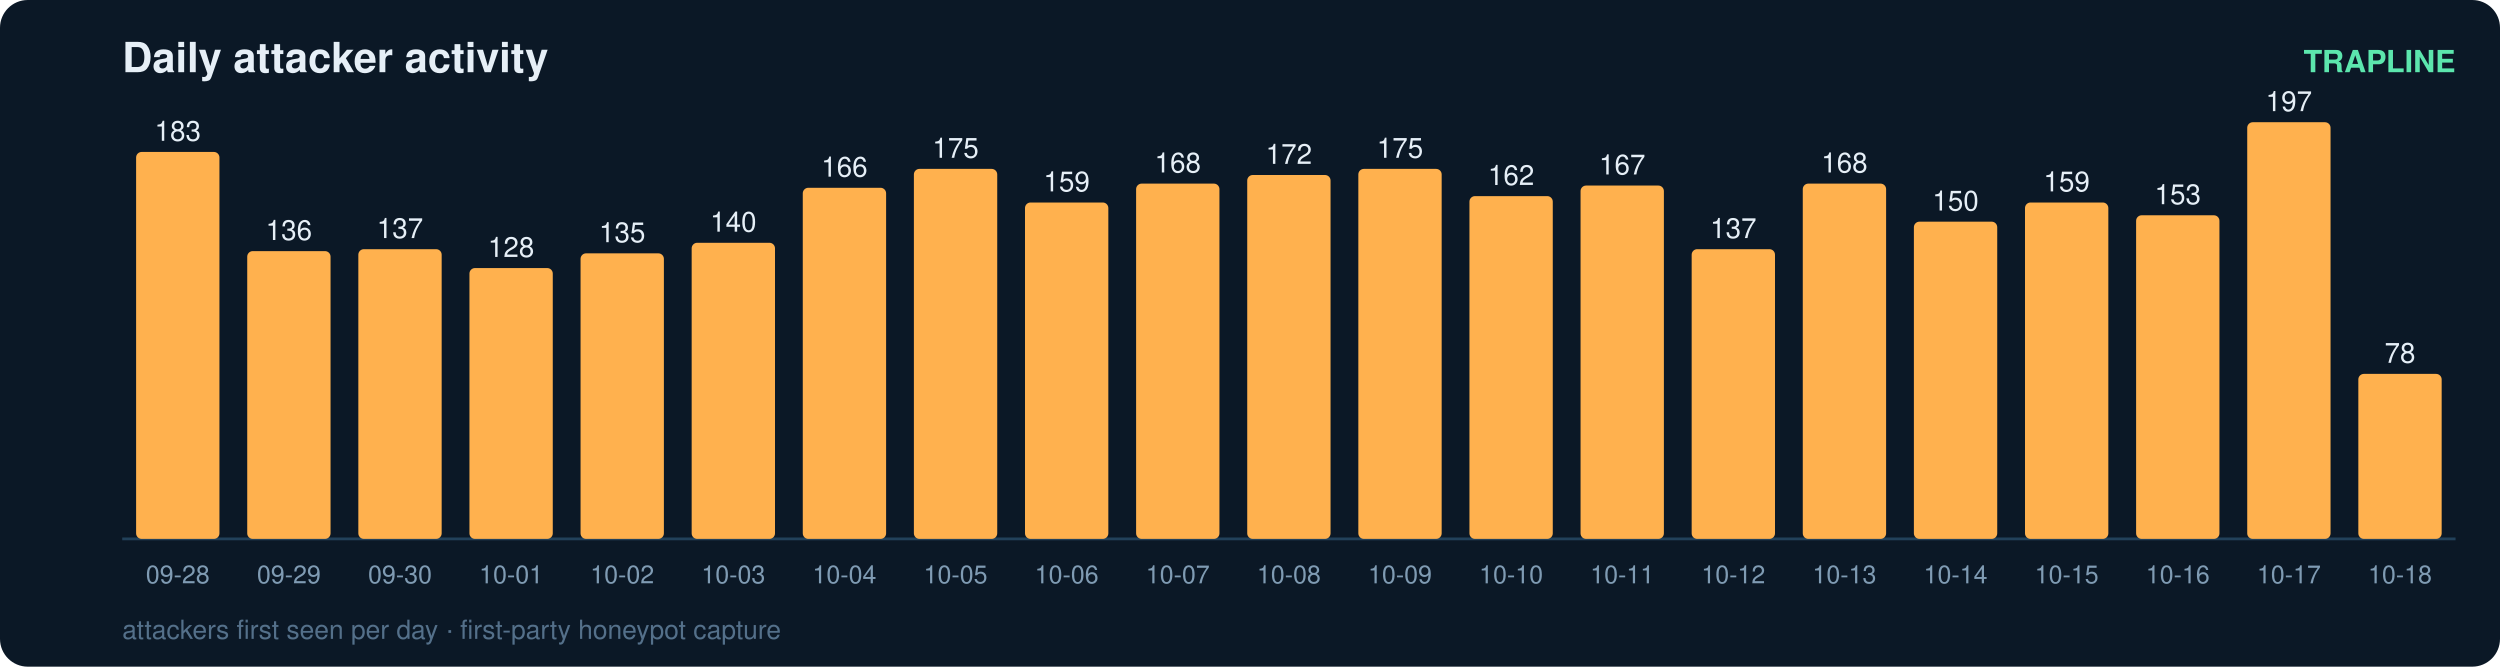
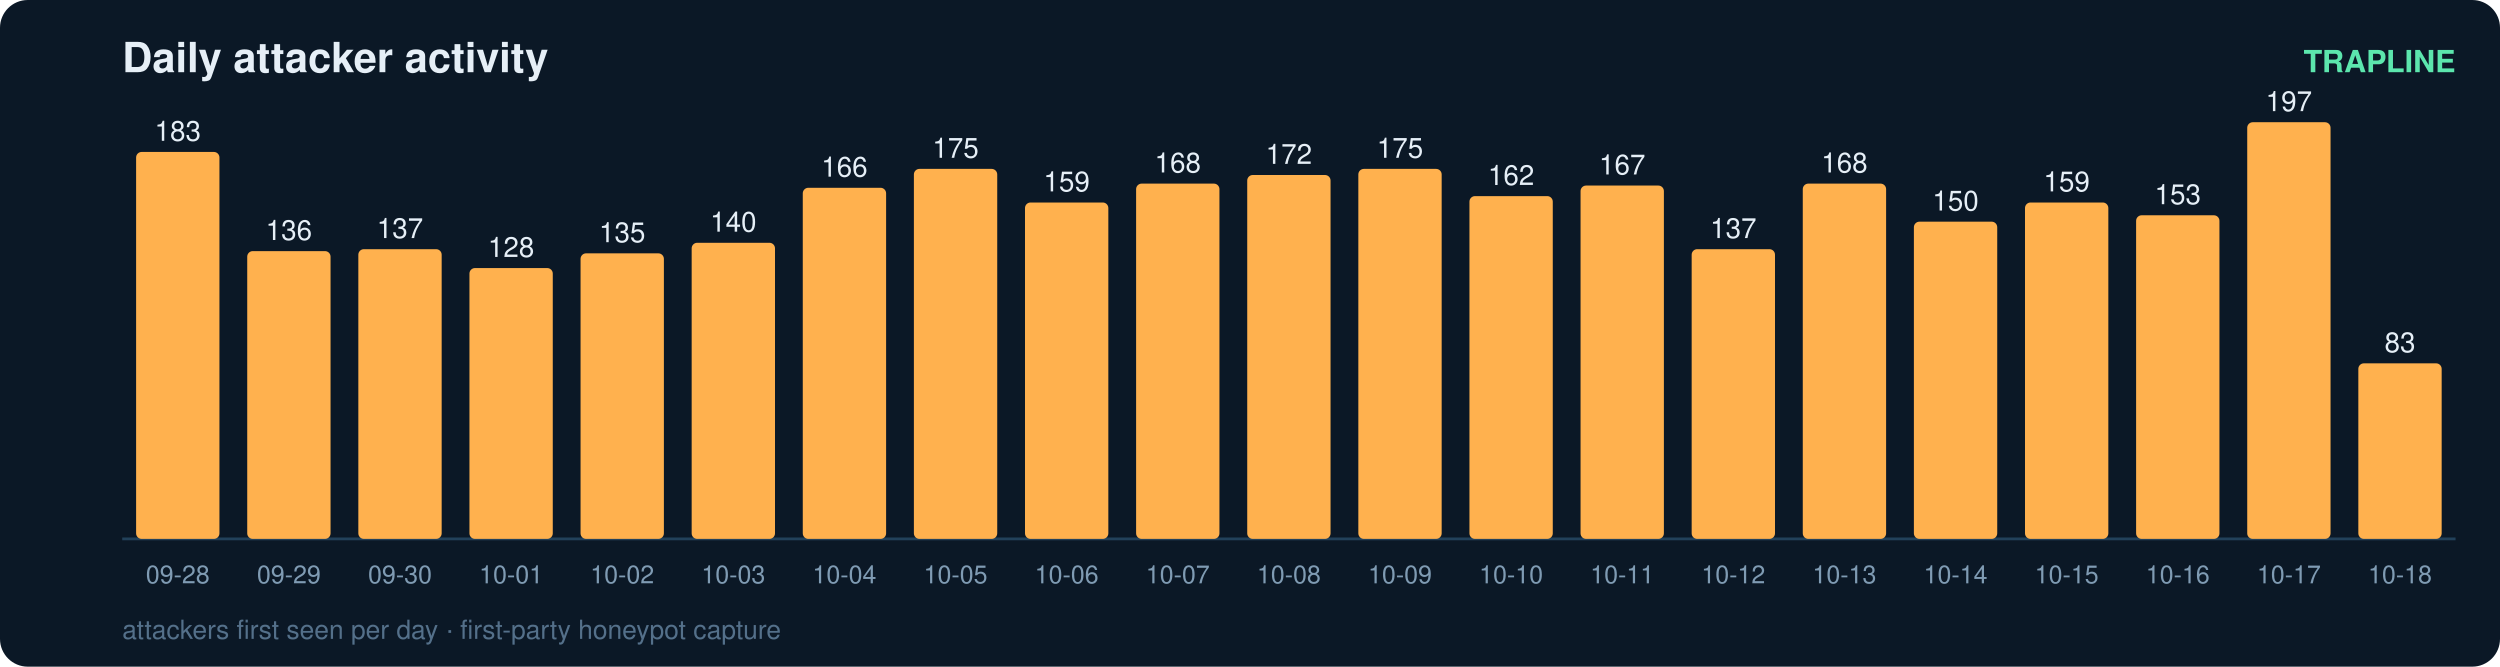
<svg xmlns="http://www.w3.org/2000/svg" width="900" height="240" viewBox="0 0 900 240" font-family="ui-sans-serif,Segoe UI,Helvetica,Arial">
  <rect width="900" height="240" rx="10" fill="#0b1826" />
  <text x="44" y="26" fill="#e6eff7" font-size="15" font-weight="700">Daily attacker activity</text>
  <text x="884" y="26" fill="#5ce6ad" font-size="11" text-anchor="end" font-weight="600">TRAPLINE</text>
  <line x1="44" y1="194" x2="884" y2="194" stroke="#22415a" stroke-width="1" />
  <rect x="49" y="54.7" width="30" height="139.3" rx="2" fill="#ffb14e" />
  <text x="64.0" y="50.7" fill="#e6eff7" font-size="10" text-anchor="middle" font-variant-numeric="tabular-nums">183</text>
  <text x="64.0" y="210.0" fill="#7f9bb3" font-size="9" text-anchor="middle">09-28</text>
  <rect x="89" y="90.4" width="30" height="103.6" rx="2" fill="#ffb14e" />
  <text x="104.0" y="86.4" fill="#e6eff7" font-size="10" text-anchor="middle" font-variant-numeric="tabular-nums">136</text>
  <text x="104.0" y="210.0" fill="#7f9bb3" font-size="9" text-anchor="middle">09-29</text>
  <rect x="129" y="89.7" width="30" height="104.3" rx="2" fill="#ffb14e" />
  <text x="144.0" y="85.7" fill="#e6eff7" font-size="10" text-anchor="middle" font-variant-numeric="tabular-nums">137</text>
  <text x="144.0" y="210.0" fill="#7f9bb3" font-size="9" text-anchor="middle">09-30</text>
  <rect x="169" y="96.5" width="30" height="97.5" rx="2" fill="#ffb14e" />
  <text x="184.0" y="92.5" fill="#e6eff7" font-size="10" text-anchor="middle" font-variant-numeric="tabular-nums">128</text>
  <text x="184.0" y="210.0" fill="#7f9bb3" font-size="9" text-anchor="middle">10-01</text>
  <rect x="209" y="91.2" width="30" height="102.8" rx="2" fill="#ffb14e" />
  <text x="224.0" y="87.2" fill="#e6eff7" font-size="10" text-anchor="middle" font-variant-numeric="tabular-nums">135</text>
  <text x="224.0" y="210.0" fill="#7f9bb3" font-size="9" text-anchor="middle">10-02</text>
  <rect x="249" y="87.4" width="30" height="106.6" rx="2" fill="#ffb14e" />
  <text x="264.0" y="83.4" fill="#e6eff7" font-size="10" text-anchor="middle" font-variant-numeric="tabular-nums">140</text>
  <text x="264.0" y="210.0" fill="#7f9bb3" font-size="9" text-anchor="middle">10-03</text>
  <rect x="289" y="67.6" width="30" height="126.4" rx="2" fill="#ffb14e" />
  <text x="304.0" y="63.6" fill="#e6eff7" font-size="10" text-anchor="middle" font-variant-numeric="tabular-nums">166</text>
  <text x="304.0" y="210.0" fill="#7f9bb3" font-size="9" text-anchor="middle">10-04</text>
  <rect x="329" y="60.8" width="30" height="133.2" rx="2" fill="#ffb14e" />
  <text x="344.0" y="56.8" fill="#e6eff7" font-size="10" text-anchor="middle" font-variant-numeric="tabular-nums">175</text>
  <text x="344.0" y="210.0" fill="#7f9bb3" font-size="9" text-anchor="middle">10-05</text>
  <rect x="369" y="72.9" width="30" height="121.1" rx="2" fill="#ffb14e" />
  <text x="384.0" y="68.9" fill="#e6eff7" font-size="10" text-anchor="middle" font-variant-numeric="tabular-nums">159</text>
  <text x="384.0" y="210.0" fill="#7f9bb3" font-size="9" text-anchor="middle">10-06</text>
  <rect x="409" y="66.1" width="30" height="127.9" rx="2" fill="#ffb14e" />
  <text x="424.0" y="62.1" fill="#e6eff7" font-size="10" text-anchor="middle" font-variant-numeric="tabular-nums">168</text>
  <text x="424.0" y="210.0" fill="#7f9bb3" font-size="9" text-anchor="middle">10-07</text>
  <rect x="449" y="63.0" width="30" height="131.0" rx="2" fill="#ffb14e" />
  <text x="464.0" y="59.0" fill="#e6eff7" font-size="10" text-anchor="middle" font-variant-numeric="tabular-nums">172</text>
  <text x="464.0" y="210.0" fill="#7f9bb3" font-size="9" text-anchor="middle">10-08</text>
  <rect x="489" y="60.8" width="30" height="133.2" rx="2" fill="#ffb14e" />
  <text x="504.0" y="56.8" fill="#e6eff7" font-size="10" text-anchor="middle" font-variant-numeric="tabular-nums">175</text>
  <text x="504.0" y="210.0" fill="#7f9bb3" font-size="9" text-anchor="middle">10-09</text>
  <rect x="529" y="70.6" width="30" height="123.4" rx="2" fill="#ffb14e" />
  <text x="544.0" y="66.6" fill="#e6eff7" font-size="10" text-anchor="middle" font-variant-numeric="tabular-nums">162</text>
  <text x="544.0" y="210.0" fill="#7f9bb3" font-size="9" text-anchor="middle">10-10</text>
  <rect x="569" y="66.8" width="30" height="127.2" rx="2" fill="#ffb14e" />
  <text x="584.0" y="62.8" fill="#e6eff7" font-size="10" text-anchor="middle" font-variant-numeric="tabular-nums">167</text>
  <text x="584.0" y="210.0" fill="#7f9bb3" font-size="9" text-anchor="middle">10-11</text>
  <rect x="609" y="89.7" width="30" height="104.3" rx="2" fill="#ffb14e" />
  <text x="624.0" y="85.7" fill="#e6eff7" font-size="10" text-anchor="middle" font-variant-numeric="tabular-nums">137</text>
  <text x="624.0" y="210.0" fill="#7f9bb3" font-size="9" text-anchor="middle">10-12</text>
  <rect x="649" y="66.1" width="30" height="127.9" rx="2" fill="#ffb14e" />
  <text x="664.0" y="62.1" fill="#e6eff7" font-size="10" text-anchor="middle" font-variant-numeric="tabular-nums">168</text>
  <text x="664.0" y="210.0" fill="#7f9bb3" font-size="9" text-anchor="middle">10-13</text>
  <rect x="689" y="79.8" width="30" height="114.2" rx="2" fill="#ffb14e" />
  <text x="704.0" y="75.8" fill="#e6eff7" font-size="10" text-anchor="middle" font-variant-numeric="tabular-nums">150</text>
  <text x="704.0" y="210.0" fill="#7f9bb3" font-size="9" text-anchor="middle">10-14</text>
  <rect x="729" y="72.9" width="30" height="121.1" rx="2" fill="#ffb14e" />
  <text x="744.0" y="68.9" fill="#e6eff7" font-size="10" text-anchor="middle" font-variant-numeric="tabular-nums">159</text>
  <text x="744.0" y="210.0" fill="#7f9bb3" font-size="9" text-anchor="middle">10-15</text>
  <rect x="769" y="77.5" width="30" height="116.5" rx="2" fill="#ffb14e" />
  <text x="784.0" y="73.5" fill="#e6eff7" font-size="10" text-anchor="middle" font-variant-numeric="tabular-nums">153</text>
  <text x="784.0" y="210.0" fill="#7f9bb3" font-size="9" text-anchor="middle">10-16</text>
  <rect x="809" y="44.0" width="30" height="150.0" rx="2" fill="#ffb14e" />
  <text x="824.0" y="40.0" fill="#e6eff7" font-size="10" text-anchor="middle" font-variant-numeric="tabular-nums">197</text>
  <text x="824.0" y="210.0" fill="#7f9bb3" font-size="9" text-anchor="middle">10-17</text>
-   <rect x="849" y="134.6" width="30" height="59.4" rx="2" fill="#ffb14e" />
-   <text x="864.0" y="130.6" fill="#e6eff7" font-size="10" text-anchor="middle" font-variant-numeric="tabular-nums">78</text>
+   <rect x="849" y="130.8" width="30" height="63.2" rx="2" fill="#ffb14e" />
+   <text x="864.0" y="126.8" fill="#e6eff7" font-size="10" text-anchor="middle" font-variant-numeric="tabular-nums">83</text>
  <text x="864.0" y="210.0" fill="#7f9bb3" font-size="9" text-anchor="middle">10-18</text>
  <text x="44" y="230" fill="#54708a" font-size="9.5">attackers first seen per day · first-party honeypot capture</text>
</svg>
